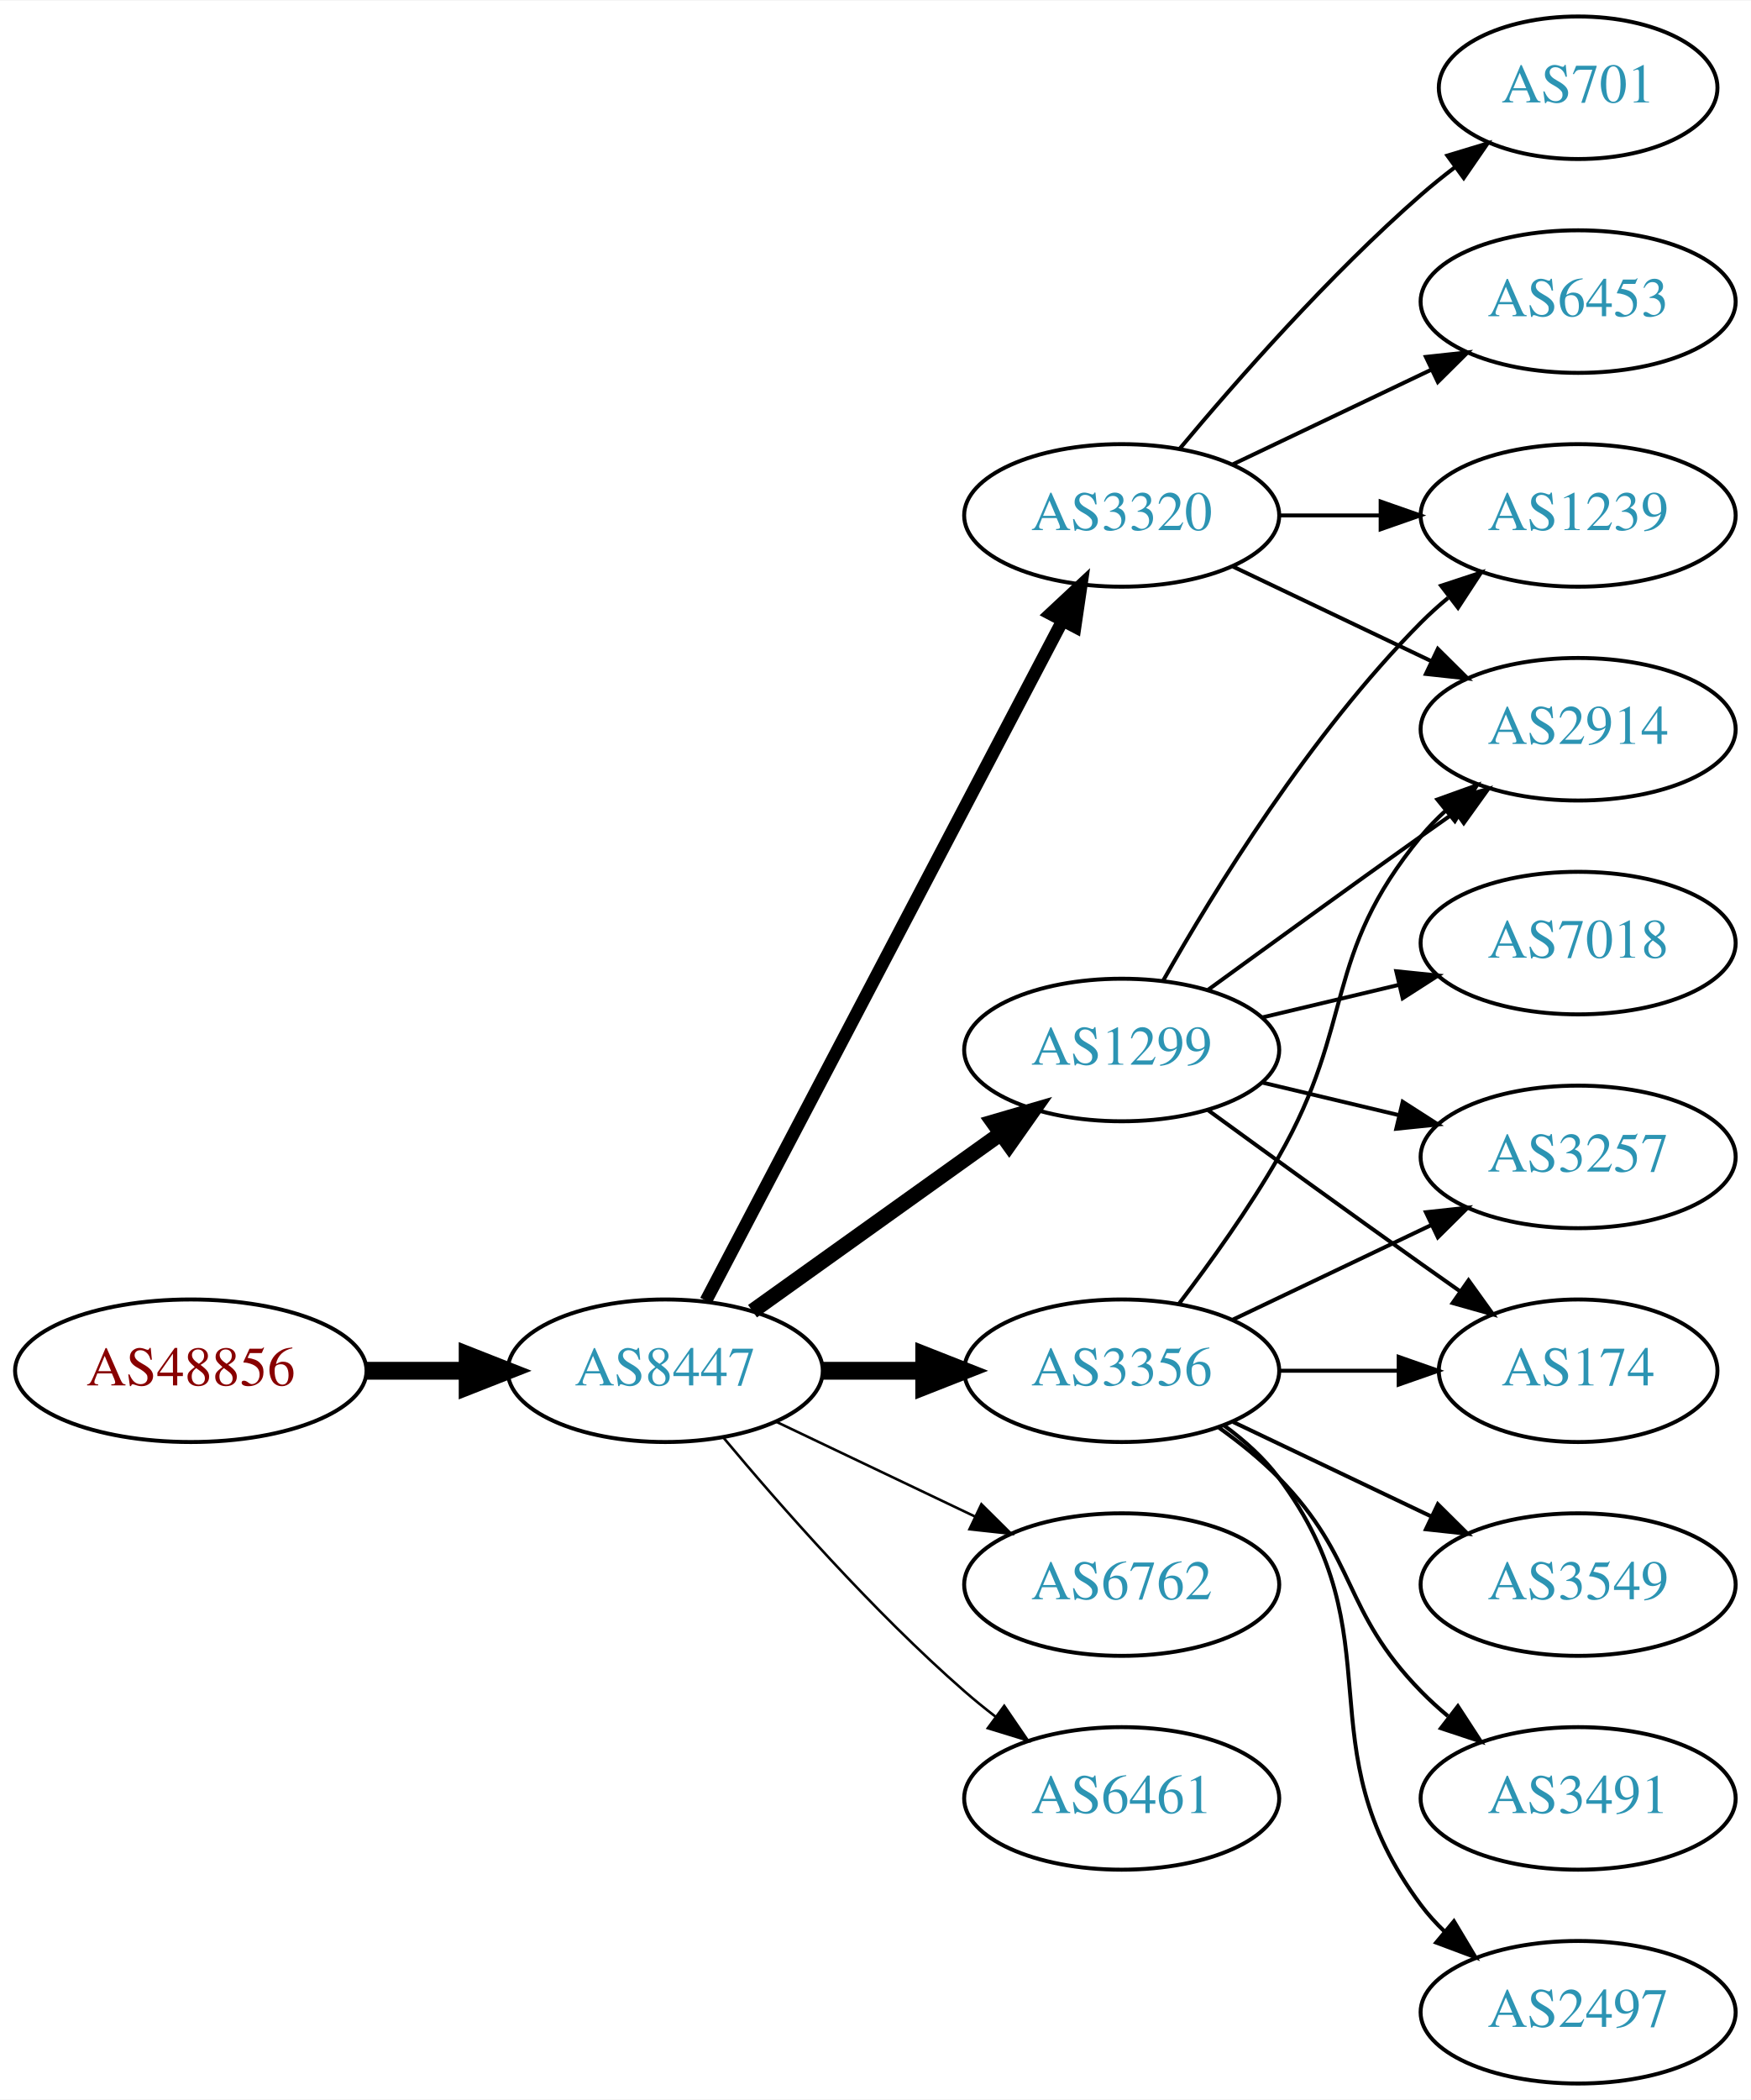
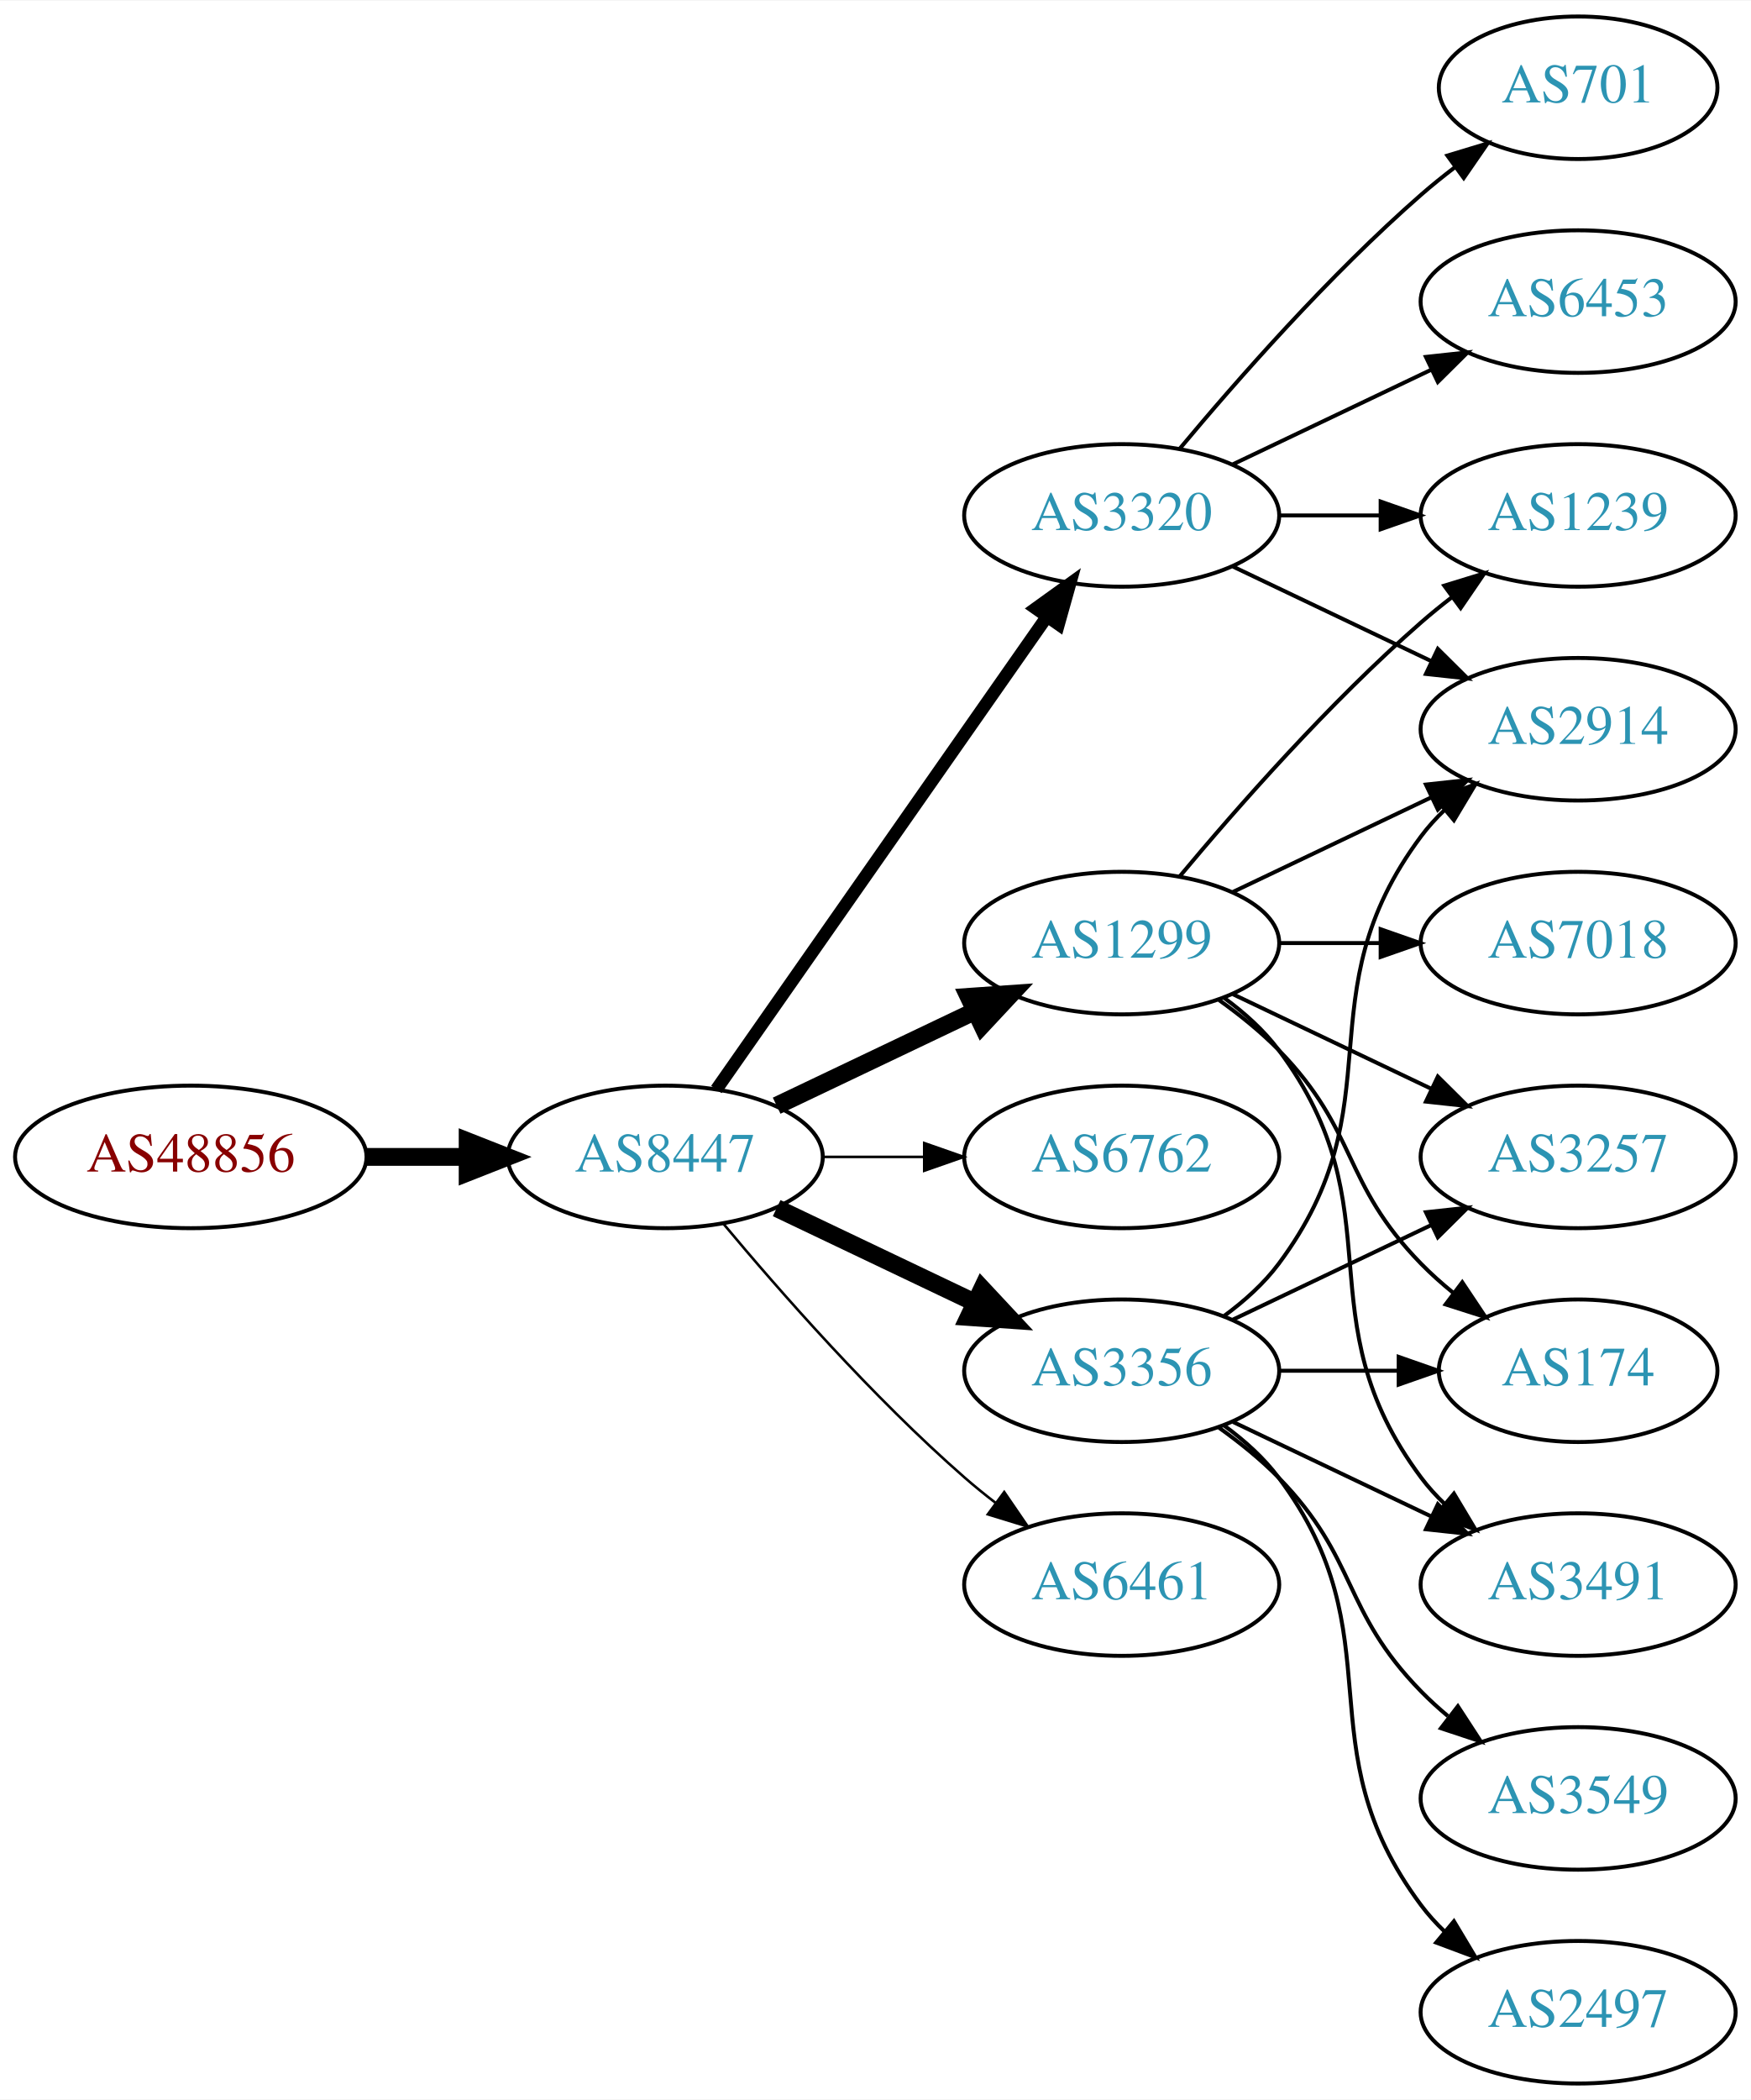
<svg xmlns="http://www.w3.org/2000/svg" xmlns:xlink="http://www.w3.org/1999/xlink" width="442pt" height="530pt" viewBox="0.00 0.00 442.27 530.00">
  <g id="graph0" class="graph" transform="scale(1 1) rotate(0) translate(4 526)">
    <polygon fill="white" stroke="none" points="-4,4 -4,-526 438.271,-526 438.271,4 -4,4" />
    <g id="node1" class="node">
      <g id="a_node1">
        <a xlink:href="/asn/48856" xlink:title="AS48856 ~ Silhouette International Schmied AG [AT]">
-           <ellipse fill="#ffffff" stroke="black" cx="44.196" cy="-180" rx="44.393" ry="18" />
-           <text text-anchor="middle" x="44.196" y="-176.3" font-family="Times,serif" font-size="14.00" fill="#880000">AS48856</text>
+           <ellipse fill="#ffffff" stroke="black" cx="44.196" cy="-234" rx="44.393" ry="18" />
+           <text text-anchor="middle" x="44.196" y="-230.3" font-family="Times,serif" font-size="14.00" fill="#880000">AS48856</text>
        </a>
      </g>
    </g>
    <g id="node2" class="node">
      <g id="a_node2">
        <a xlink:href="/asn/8447" xlink:title="AS8447 ~ A1 Telekom Austria AG [AT]">
-           <ellipse fill="#ffffff" stroke="black" cx="164.039" cy="-180" rx="39.794" ry="18" />
-           <text text-anchor="middle" x="164.039" y="-176.3" font-family="Times,serif" font-size="14.00" fill="#2c94b3">AS8447</text>
+           <ellipse fill="#ffffff" stroke="black" cx="164.039" cy="-234" rx="39.794" ry="18" />
+           <text text-anchor="middle" x="164.039" y="-230.3" font-family="Times,serif" font-size="14.00" fill="#2c94b3">AS8447</text>
        </a>
      </g>
    </g>
    <g id="edge1" class="edge">
-       <path fill="none" stroke="black" stroke-width="4.5" d="M88.407,-180C96.72,-180 105.482,-180 113.965,-180" />
-       <polygon fill="black" stroke="black" stroke-width="4.5" points="114.123,-183.938 124.123,-180 114.123,-176.063 114.123,-183.938" />
+       <path fill="none" stroke="black" stroke-width="4.5" d="M88.407,-234C96.72,-234 105.482,-234 113.965,-234" />
+       <polygon fill="black" stroke="black" stroke-width="4.5" points="114.123,-237.938 124.123,-234 114.123,-230.063 114.123,-237.938" />
    </g>
    <g id="node3" class="node">
      <g id="a_node3">
+         <a xlink:href="/asn/3320" xlink:title="AS3320 ~ DTAG [DE]">
+           <ellipse fill="#ffffff" stroke="black" cx="279.332" cy="-396" rx="39.794" ry="18" />
+           <text text-anchor="middle" x="279.332" y="-392.3" font-family="Times,serif" font-size="14.00" fill="#2c94b3">AS3320</text>
+         </a>
+       </g>
+     </g>
+     <g id="edge2" class="edge">
+       <path fill="none" stroke="black" stroke-width="3.214" d="M176.949,-251.031C196.871,-279.517 237.06,-336.985 260.41,-370.374" />
+       <polygon fill="black" stroke="black" stroke-width="3.214" points="257.641,-372.521 266.24,-378.71 263.377,-368.509 257.641,-372.521" />
+     </g>
+     <g id="node4" class="node">
+       <g id="a_node4">
+         <a xlink:href="/asn/1299" xlink:title="AS1299 ~ Telia Carrier [EU]">
+           <ellipse fill="#ffffff" stroke="black" cx="279.332" cy="-288" rx="39.794" ry="18" />
+           <text text-anchor="middle" x="279.332" y="-284.3" font-family="Times,serif" font-size="14.00" fill="#2c94b3">AS1299</text>
+         </a>
+       </g>
+     </g>
+     <g id="edge3" class="edge">
+       <path fill="none" stroke="black" stroke-width="4.5" d="M192.175,-246.934C207.169,-254.081 225.99,-263.052 242.213,-270.785" />
+       <polygon fill="black" stroke="black" stroke-width="4.5" points="240.695,-274.423 251.417,-275.171 244.084,-267.314 240.695,-274.423" />
+     </g>
+     <g id="node5" class="node">
+       <g id="a_node5">
+         <a xlink:href="/asn/6762" xlink:title="AS6762 ~ TELECOM ITALIA SPARKLE S.p.A. [IT]">
+           <ellipse fill="#ffffff" stroke="black" cx="279.332" cy="-234" rx="39.794" ry="18" />
+           <text text-anchor="middle" x="279.332" y="-230.3" font-family="Times,serif" font-size="14.00" fill="#2c94b3">AS6762</text>
+         </a>
+       </g>
+     </g>
+     <g id="edge4" class="edge">
+       <path fill="none" stroke="black" stroke-width="0.643" d="M203.711,-234C211.914,-234 220.678,-234 229.21,-234" />
+       <polygon fill="black" stroke="black" stroke-width="0.643" points="229.449,-237.5 239.449,-234 229.449,-230.5 229.449,-237.5" />
+     </g>
+     <g id="node6" class="node">
+       <g id="a_node6">
        <a xlink:href="/asn/3356" xlink:title="AS3356 ~ Level 3 Parent, LLC [US]">
          <ellipse fill="#ffffff" stroke="black" cx="279.332" cy="-180" rx="39.794" ry="18" />
          <text text-anchor="middle" x="279.332" y="-176.3" font-family="Times,serif" font-size="14.00" fill="#2c94b3">AS3356</text>
        </a>
      </g>
    </g>
-     <g id="edge2" class="edge">
-       <path fill="none" stroke="black" stroke-width="4.5" d="M203.711,-180C211.914,-180 220.678,-180 229.21,-180" />
-       <polygon fill="black" stroke="black" stroke-width="4.5" points="229.449,-183.938 239.449,-180 229.449,-176.063 229.449,-183.938" />
-     </g>
-     <g id="node4" class="node">
-       <g id="a_node4">
-         <a xlink:href="/asn/3320" xlink:title="AS3320 ~ DTAG [DE]">
-           <ellipse fill="#ffffff" stroke="black" cx="279.332" cy="-396" rx="39.794" ry="18" />
-           <text text-anchor="middle" x="279.332" y="-392.3" font-family="Times,serif" font-size="14.00" fill="#2c94b3">AS3320</text>
-         </a>
-       </g>
-     </g>
-     <g id="edge3" class="edge">
-       <path fill="none" stroke="black" stroke-width="3.214" d="M174.31,-197.676C194.151,-235.505 240.829,-324.499 264.316,-369.278" />
-       <polygon fill="black" stroke="black" stroke-width="3.214" points="261.347,-371.152 269.091,-378.383 267.546,-367.901 261.347,-371.152" />
-     </g>
-     <g id="node5" class="node">
-       <g id="a_node5">
-         <a xlink:href="/asn/1299" xlink:title="AS1299 ~ Telia Carrier [EU]">
-           <ellipse fill="#ffffff" stroke="black" cx="279.332" cy="-261" rx="39.794" ry="18" />
-           <text text-anchor="middle" x="279.332" y="-257.3" font-family="Times,serif" font-size="14.00" fill="#2c94b3">AS1299</text>
-         </a>
-       </g>
-     </g>
-     <g id="edge4" class="edge">
-       <path fill="none" stroke="black" stroke-width="3.857" d="M186.083,-195.046C203.697,-207.639 229.036,-225.755 248.701,-239.816" />
-       <polygon fill="black" stroke="black" stroke-width="3.857" points="246.845,-242.791 257.016,-245.76 250.917,-237.097 246.845,-242.791" />
-     </g>
-     <g id="node6" class="node">
-       <g id="a_node6">
-         <a xlink:href="/asn/6762" xlink:title="AS6762 ~ TELECOM ITALIA SPARKLE S.p.A. [IT]">
-           <ellipse fill="#ffffff" stroke="black" cx="279.332" cy="-126" rx="39.794" ry="18" />
-           <text text-anchor="middle" x="279.332" y="-122.3" font-family="Times,serif" font-size="14.00" fill="#2c94b3">AS6762</text>
-         </a>
-       </g>
-     </g>
    <g id="edge5" class="edge">
-       <path fill="none" stroke="black" stroke-width="0.643" d="M192.175,-167.066C207.169,-159.919 225.99,-150.948 242.213,-143.215" />
-       <polygon fill="black" stroke="black" stroke-width="0.643" points="243.895,-146.291 251.417,-138.829 240.884,-139.972 243.895,-146.291" />
+       <path fill="none" stroke="black" stroke-width="4.5" d="M192.175,-221.066C207.169,-213.919 225.99,-204.948 242.213,-197.215" />
+       <polygon fill="black" stroke="black" stroke-width="4.5" points="244.084,-200.686 251.417,-192.829 240.695,-193.577 244.084,-200.686" />
    </g>
    <g id="node7" class="node">
      <g id="a_node7">
        <a xlink:href="/asn/6461" xlink:title="AS6461 ~ Zayo Bandwidth [US]">
-           <ellipse fill="#ffffff" stroke="black" cx="279.332" cy="-72" rx="39.794" ry="18" />
-           <text text-anchor="middle" x="279.332" y="-68.3" font-family="Times,serif" font-size="14.00" fill="#2c94b3">AS6461</text>
+           <ellipse fill="#ffffff" stroke="black" cx="279.332" cy="-126" rx="39.794" ry="18" />
+           <text text-anchor="middle" x="279.332" y="-122.3" font-family="Times,serif" font-size="14.00" fill="#2c94b3">AS6461</text>
        </a>
      </g>
    </g>
    <g id="edge6" class="edge">
-       <path fill="none" stroke="black" stroke-width="0.643" d="M178.669,-163.183C192.951,-146.071 216.498,-119.255 239.685,-99 242.151,-96.846 244.789,-94.706 247.487,-92.628" />
-       <polygon fill="black" stroke="black" stroke-width="0.643" points="249.66,-95.375 255.641,-86.63 245.512,-89.736 249.66,-95.375" />
-     </g>
-     <g id="node8" class="node">
-       <g id="a_node8">
+       <path fill="none" stroke="black" stroke-width="0.643" d="M178.669,-217.183C192.951,-200.071 216.498,-173.255 239.685,-153 242.151,-150.846 244.789,-148.706 247.487,-146.628" />
+       <polygon fill="black" stroke="black" stroke-width="0.643" points="249.66,-149.375 255.641,-140.63 245.512,-143.736 249.66,-149.375" />
+     </g>
+     <g id="node9" class="node">
+       <g id="a_node9">
+         <a xlink:href="/asn/1239" xlink:title="AS1239 ~ Sprint [US]">
+           <ellipse fill="#ffffff" stroke="black" cx="394.625" cy="-396" rx="39.794" ry="18" />
+           <text text-anchor="middle" x="394.625" y="-392.3" font-family="Times,serif" font-size="14.00" fill="#2c94b3">AS1239</text>
+         </a>
+       </g>
+     </g>
+     <g id="edge16" class="edge">
+       <path fill="none" stroke="black" d="M319.004,-396C327.207,-396 335.971,-396 344.503,-396" />
+       <polygon fill="black" stroke="black" points="344.742,-399.5 354.742,-396 344.742,-392.5 344.742,-399.5" />
+     </g>
+     <g id="node10" class="node">
+       <g id="a_node10">
        <a xlink:href="/asn/2914" xlink:title="AS2914 ~ NTT America, Inc. [US]">
          <ellipse fill="#ffffff" stroke="black" cx="394.625" cy="-342" rx="39.794" ry="18" />
          <text text-anchor="middle" x="394.625" y="-338.3" font-family="Times,serif" font-size="14.00" fill="#2c94b3">AS2914</text>
        </a>
      </g>
    </g>
-     <g id="edge7" class="edge">
-       <path fill="none" stroke="black" d="M293.793,-196.913C301.686,-207.27 311.535,-220.992 318.978,-234 338.543,-268.194 329.913,-284.606 354.978,-315 356.833,-317.25 358.92,-319.396 361.139,-321.424" />
-       <polygon fill="black" stroke="black" points="359.075,-324.256 369.044,-327.844 363.488,-318.823 359.075,-324.256" />
-     </g>
-     <g id="node9" class="node">
-       <g id="a_node9">
+     <g id="edge13" class="edge">
+       <path fill="none" stroke="black" d="M307.468,-383.066C322.462,-375.919 341.283,-366.948 357.506,-359.215" />
+       <polygon fill="black" stroke="black" points="359.188,-362.291 366.71,-354.829 356.177,-355.972 359.188,-362.291" />
+     </g>
+     <g id="node14" class="node">
+       <g id="a_node14">
+         <a xlink:href="/asn/701" xlink:title="AS701 ~ UUNET [US]">
+           <ellipse fill="#ffffff" stroke="black" cx="394.625" cy="-504" rx="35.194" ry="18" />
+           <text text-anchor="middle" x="394.625" y="-500.3" font-family="Times,serif" font-size="14.00" fill="#2c94b3">AS701</text>
+         </a>
+       </g>
+     </g>
+     <g id="edge14" class="edge">
+       <path fill="none" stroke="black" d="M293.962,-412.817C308.244,-429.929 331.791,-456.745 354.978,-477 357.648,-479.332 360.521,-481.648 363.451,-483.886" />
+       <polygon fill="black" stroke="black" points="361.602,-486.87 371.742,-489.939 365.729,-481.216 361.602,-486.87" />
+     </g>
+     <g id="node15" class="node">
+       <g id="a_node15">
+         <a xlink:href="/asn/6453" xlink:title="AS6453 ~ TATA COMMUNICATIONS (AMERICA) INC [US]">
+           <ellipse fill="#ffffff" stroke="black" cx="394.625" cy="-450" rx="39.794" ry="18" />
+           <text text-anchor="middle" x="394.625" y="-446.3" font-family="Times,serif" font-size="14.00" fill="#2c94b3">AS6453</text>
+         </a>
+       </g>
+     </g>
+     <g id="edge15" class="edge">
+       <path fill="none" stroke="black" d="M307.468,-408.934C322.462,-416.081 341.283,-425.052 357.506,-432.785" />
+       <polygon fill="black" stroke="black" points="356.177,-436.028 366.71,-437.171 359.188,-429.709 356.177,-436.028" />
+     </g>
+     <g id="node8" class="node">
+       <g id="a_node8">
        <a xlink:href="/asn/3257" xlink:title="AS3257 ~ GTT [DE]">
          <ellipse fill="#ffffff" stroke="black" cx="394.625" cy="-234" rx="39.794" ry="18" />
          <text text-anchor="middle" x="394.625" y="-230.3" font-family="Times,serif" font-size="14.00" fill="#2c94b3">AS3257</text>
        </a>
      </g>
    </g>
+     <g id="edge7" class="edge">
+       <path fill="none" stroke="black" d="M307.468,-275.066C322.462,-267.919 341.283,-258.948 357.506,-251.215" />
+       <polygon fill="black" stroke="black" points="359.188,-254.291 366.71,-246.829 356.177,-247.972 359.188,-254.291" />
+     </g>
    <g id="edge8" class="edge">
-       <path fill="none" stroke="black" d="M307.468,-192.934C322.462,-200.081 341.283,-209.052 357.506,-216.785" />
-       <polygon fill="black" stroke="black" points="356.177,-220.028 366.71,-221.171 359.188,-213.709 356.177,-220.028" />
-     </g>
-     <g id="node10" class="node">
-       <g id="a_node10">
-         <a xlink:href="/asn/3549" xlink:title="AS3549 ~ Level 3 Parent, LLC [US]">
-           <ellipse fill="#ffffff" stroke="black" cx="394.625" cy="-126" rx="39.794" ry="18" />
-           <text text-anchor="middle" x="394.625" y="-122.3" font-family="Times,serif" font-size="14.00" fill="#2c94b3">AS3549</text>
-         </a>
-       </g>
+       <path fill="none" stroke="black" d="M293.962,-304.817C308.244,-321.929 331.791,-348.745 354.978,-369 357.444,-371.154 360.082,-373.294 362.78,-375.372" />
+       <polygon fill="black" stroke="black" points="360.805,-378.264 370.934,-381.37 364.953,-372.625 360.805,-378.264" />
    </g>
    <g id="edge9" class="edge">
-       <path fill="none" stroke="black" d="M307.468,-167.066C322.462,-159.919 341.283,-150.948 357.506,-143.215" />
-       <polygon fill="black" stroke="black" points="359.188,-146.291 366.71,-138.829 356.177,-139.972 359.188,-146.291" />
+       <path fill="none" stroke="black" d="M307.468,-300.934C322.462,-308.081 341.283,-317.052 357.506,-324.785" />
+       <polygon fill="black" stroke="black" points="356.177,-328.028 366.71,-329.171 359.188,-321.709 356.177,-328.028" />
    </g>
    <g id="node11" class="node">
      <g id="a_node11">
        <a xlink:href="/asn/174" xlink:title="AS174 ~ Cogent Communications [US]">
          <ellipse fill="#ffffff" stroke="black" cx="394.625" cy="-180" rx="35.194" ry="18" />
          <text text-anchor="middle" x="394.625" y="-176.3" font-family="Times,serif" font-size="14.00" fill="#2c94b3">AS174</text>
        </a>
      </g>
    </g>
    <g id="edge10" class="edge">
+       <path fill="none" stroke="black" d="M303.926,-273.611C309.182,-269.852 314.513,-265.563 318.978,-261 339.151,-240.383 334.806,-227.617 354.978,-207 357.457,-204.466 360.204,-202.017 363.056,-199.696" />
+       <polygon fill="black" stroke="black" points="365.359,-202.343 371.242,-193.532 361.148,-196.752 365.359,-202.343" />
+     </g>
+     <g id="node12" class="node">
+       <g id="a_node12">
+         <a xlink:href="/asn/7018" xlink:title="AS7018 ~ AT&amp;T Services, Inc. [US]">
+           <ellipse fill="#ffffff" stroke="black" cx="394.625" cy="-288" rx="39.794" ry="18" />
+           <text text-anchor="middle" x="394.625" y="-284.3" font-family="Times,serif" font-size="14.00" fill="#2c94b3">AS7018</text>
+         </a>
+       </g>
+     </g>
+     <g id="edge11" class="edge">
+       <path fill="none" stroke="black" d="M319.004,-288C327.207,-288 335.971,-288 344.503,-288" />
+       <polygon fill="black" stroke="black" points="344.742,-291.5 354.742,-288 344.742,-284.5 344.742,-291.5" />
+     </g>
+     <g id="node13" class="node">
+       <g id="a_node13">
+         <a xlink:href="/asn/3491" xlink:title="AS3491 ~ PCCW Global, Inc. [US]">
+           <ellipse fill="#ffffff" stroke="black" cx="394.625" cy="-126" rx="39.794" ry="18" />
+           <text text-anchor="middle" x="394.625" y="-122.3" font-family="Times,serif" font-size="14.00" fill="#2c94b3">AS3491</text>
+         </a>
+       </g>
+     </g>
+     <g id="edge12" class="edge">
+       <path fill="none" stroke="black" d="M305.262,-274.118C310.338,-270.389 315.256,-265.984 318.978,-261 349.249,-220.458 324.707,-193.542 354.978,-153 356.723,-150.664 358.73,-148.455 360.893,-146.383" />
+       <polygon fill="black" stroke="black" points="363.253,-148.973 368.694,-139.882 358.771,-143.595 363.253,-148.973" />
+     </g>
+     <g id="edge21" class="edge">
+       <path fill="none" stroke="black" d="M307.468,-192.934C322.462,-200.081 341.283,-209.052 357.506,-216.785" />
+       <polygon fill="black" stroke="black" points="356.177,-220.028 366.71,-221.171 359.188,-213.709 356.177,-220.028" />
+     </g>
+     <g id="edge18" class="edge">
+       <path fill="none" stroke="black" d="M305.262,-193.882C310.338,-197.611 315.256,-202.016 318.978,-207 349.249,-247.542 324.707,-274.458 354.978,-315 356.723,-317.336 358.73,-319.545 360.893,-321.617" />
+       <polygon fill="black" stroke="black" points="358.771,-324.405 368.694,-328.118 363.253,-319.027 358.771,-324.405" />
+     </g>
+     <g id="edge17" class="edge">
      <path fill="none" stroke="black" d="M319.004,-180C328.709,-180 339.2,-180 349.163,-180" />
      <polygon fill="black" stroke="black" points="349.299,-183.5 359.299,-180 349.299,-176.5 349.299,-183.5" />
    </g>
-     <g id="node12" class="node">
-       <g id="a_node12">
-         <a xlink:href="/asn/3491" xlink:title="AS3491 ~ PCCW Global, Inc. [US]">
+     <g id="edge22" class="edge">
+       <path fill="none" stroke="black" d="M307.468,-167.066C322.462,-159.919 341.283,-150.948 357.506,-143.215" />
+       <polygon fill="black" stroke="black" points="359.188,-146.291 366.71,-138.829 356.177,-139.972 359.188,-146.291" />
+     </g>
+     <g id="node16" class="node">
+       <g id="a_node16">
+         <a xlink:href="/asn/3549" xlink:title="AS3549 ~ Level 3 Parent, LLC [US]">
          <ellipse fill="#ffffff" stroke="black" cx="394.625" cy="-72" rx="39.794" ry="18" />
-           <text text-anchor="middle" x="394.625" y="-68.3" font-family="Times,serif" font-size="14.00" fill="#2c94b3">AS3491</text>
-         </a>
-       </g>
-     </g>
-     <g id="edge11" class="edge">
+           <text text-anchor="middle" x="394.625" y="-68.3" font-family="Times,serif" font-size="14.00" fill="#2c94b3">AS3549</text>
+         </a>
+       </g>
+     </g>
+     <g id="edge19" class="edge">
      <path fill="none" stroke="black" d="M303.926,-165.611C309.182,-161.852 314.513,-157.563 318.978,-153 339.151,-132.383 334.806,-119.617 354.978,-99 357.071,-96.861 359.354,-94.782 361.731,-92.79" />
      <polygon fill="black" stroke="black" points="364.249,-95.268 370.031,-86.389 359.974,-89.725 364.249,-95.268" />
    </g>
-     <g id="node13" class="node">
-       <g id="a_node13">
+     <g id="node17" class="node">
+       <g id="a_node17">
        <a xlink:href="/asn/2497" xlink:title="AS2497 ~ Internet Initiative Japan Inc. [JP]">
          <ellipse fill="#ffffff" stroke="black" cx="394.625" cy="-18" rx="39.794" ry="18" />
          <text text-anchor="middle" x="394.625" y="-14.3" font-family="Times,serif" font-size="14.00" fill="#2c94b3">AS2497</text>
        </a>
      </g>
    </g>
-     <g id="edge12" class="edge">
+     <g id="edge20" class="edge">
      <path fill="none" stroke="black" d="M305.262,-166.118C310.338,-162.389 315.256,-157.984 318.978,-153 349.249,-112.458 324.707,-85.542 354.978,-45 356.723,-42.664 358.73,-40.455 360.893,-38.383" />
      <polygon fill="black" stroke="black" points="363.253,-40.973 368.694,-31.882 358.771,-35.595 363.253,-40.973" />
    </g>
-     <g id="edge16" class="edge">
-       <path fill="none" stroke="black" d="M307.468,-383.066C322.462,-375.919 341.283,-366.948 357.506,-359.215" />
-       <polygon fill="black" stroke="black" points="359.188,-362.291 366.71,-354.829 356.177,-355.972 359.188,-362.291" />
-     </g>
-     <g id="node14" class="node">
-       <g id="a_node14">
-         <a xlink:href="/asn/701" xlink:title="AS701 ~ UUNET [US]">
-           <ellipse fill="#ffffff" stroke="black" cx="394.625" cy="-504" rx="35.194" ry="18" />
-           <text text-anchor="middle" x="394.625" y="-500.3" font-family="Times,serif" font-size="14.00" fill="#2c94b3">AS701</text>
-         </a>
-       </g>
-     </g>
-     <g id="edge13" class="edge">
-       <path fill="none" stroke="black" d="M293.962,-412.817C308.244,-429.929 331.791,-456.745 354.978,-477 357.648,-479.332 360.521,-481.648 363.451,-483.886" />
-       <polygon fill="black" stroke="black" points="361.602,-486.87 371.742,-489.939 365.729,-481.216 361.602,-486.87" />
-     </g>
-     <g id="node15" class="node">
-       <g id="a_node15">
-         <a xlink:href="/asn/1239" xlink:title="AS1239 ~ Sprint [US]">
-           <ellipse fill="#ffffff" stroke="black" cx="394.625" cy="-396" rx="39.794" ry="18" />
-           <text text-anchor="middle" x="394.625" y="-392.3" font-family="Times,serif" font-size="14.00" fill="#2c94b3">AS1239</text>
-         </a>
-       </g>
-     </g>
-     <g id="edge14" class="edge">
-       <path fill="none" stroke="black" d="M319.004,-396C327.207,-396 335.971,-396 344.503,-396" />
-       <polygon fill="black" stroke="black" points="344.742,-399.5 354.742,-396 344.742,-392.5 344.742,-399.5" />
-     </g>
-     <g id="node16" class="node">
-       <g id="a_node16">
-         <a xlink:href="/asn/6453" xlink:title="AS6453 ~ TATA COMMUNICATIONS (AMERICA) INC [US]">
-           <ellipse fill="#ffffff" stroke="black" cx="394.625" cy="-450" rx="39.794" ry="18" />
-           <text text-anchor="middle" x="394.625" y="-446.3" font-family="Times,serif" font-size="14.00" fill="#2c94b3">AS6453</text>
-         </a>
-       </g>
-     </g>
-     <g id="edge15" class="edge">
-       <path fill="none" stroke="black" d="M307.468,-408.934C322.462,-416.081 341.283,-425.052 357.506,-432.785" />
-       <polygon fill="black" stroke="black" points="356.177,-436.028 366.71,-437.171 359.188,-429.709 356.177,-436.028" />
-     </g>
-     <g id="edge17" class="edge">
-       <path fill="none" stroke="black" d="M301.18,-276.222C316.114,-287.091 336.727,-302.025 354.978,-315 357.799,-317.005 360.742,-319.085 363.69,-321.159" />
-       <polygon fill="black" stroke="black" points="361.717,-324.05 371.914,-326.926 365.736,-318.319 361.717,-324.05" />
-     </g>
-     <g id="edge20" class="edge">
-       <path fill="none" stroke="black" d="M314.939,-252.752C325.81,-250.162 337.964,-247.265 349.407,-244.538" />
-       <polygon fill="black" stroke="black" points="350.313,-247.92 359.229,-242.197 348.69,-241.111 350.313,-247.92" />
-     </g>
-     <g id="edge18" class="edge">
-       <path fill="none" stroke="black" d="M301.18,-245.778C316.114,-234.909 336.727,-219.975 354.978,-207 358.188,-204.718 361.557,-202.339 364.912,-199.982" />
-       <polygon fill="black" stroke="black" points="366.94,-202.834 373.123,-194.23 362.924,-197.101 366.94,-202.834" />
-     </g>
-     <g id="edge19" class="edge">
-       <path fill="none" stroke="black" d="M289.791,-278.49C302.573,-301.096 327.005,-340.886 354.978,-369 357.089,-371.121 359.385,-373.188 361.77,-375.171" />
-       <polygon fill="black" stroke="black" points="360.023,-378.242 370.086,-381.556 364.286,-372.69 360.023,-378.242" />
-     </g>
-     <g id="node17" class="node">
-       <g id="a_node17">
-         <a xlink:href="/asn/7018" xlink:title="AS7018 ~ AT&amp;T Services, Inc. [US]">
-           <ellipse fill="#ffffff" stroke="black" cx="394.625" cy="-288" rx="39.794" ry="18" />
-           <text text-anchor="middle" x="394.625" y="-284.3" font-family="Times,serif" font-size="14.00" fill="#2c94b3">AS7018</text>
-         </a>
-       </g>
-     </g>
-     <g id="edge21" class="edge">
-       <path fill="none" stroke="black" d="M314.939,-269.248C325.81,-271.838 337.964,-274.735 349.407,-277.462" />
-       <polygon fill="black" stroke="black" points="348.69,-280.889 359.229,-279.803 350.313,-274.08 348.69,-280.889" />
-     </g>
  </g>
</svg>
